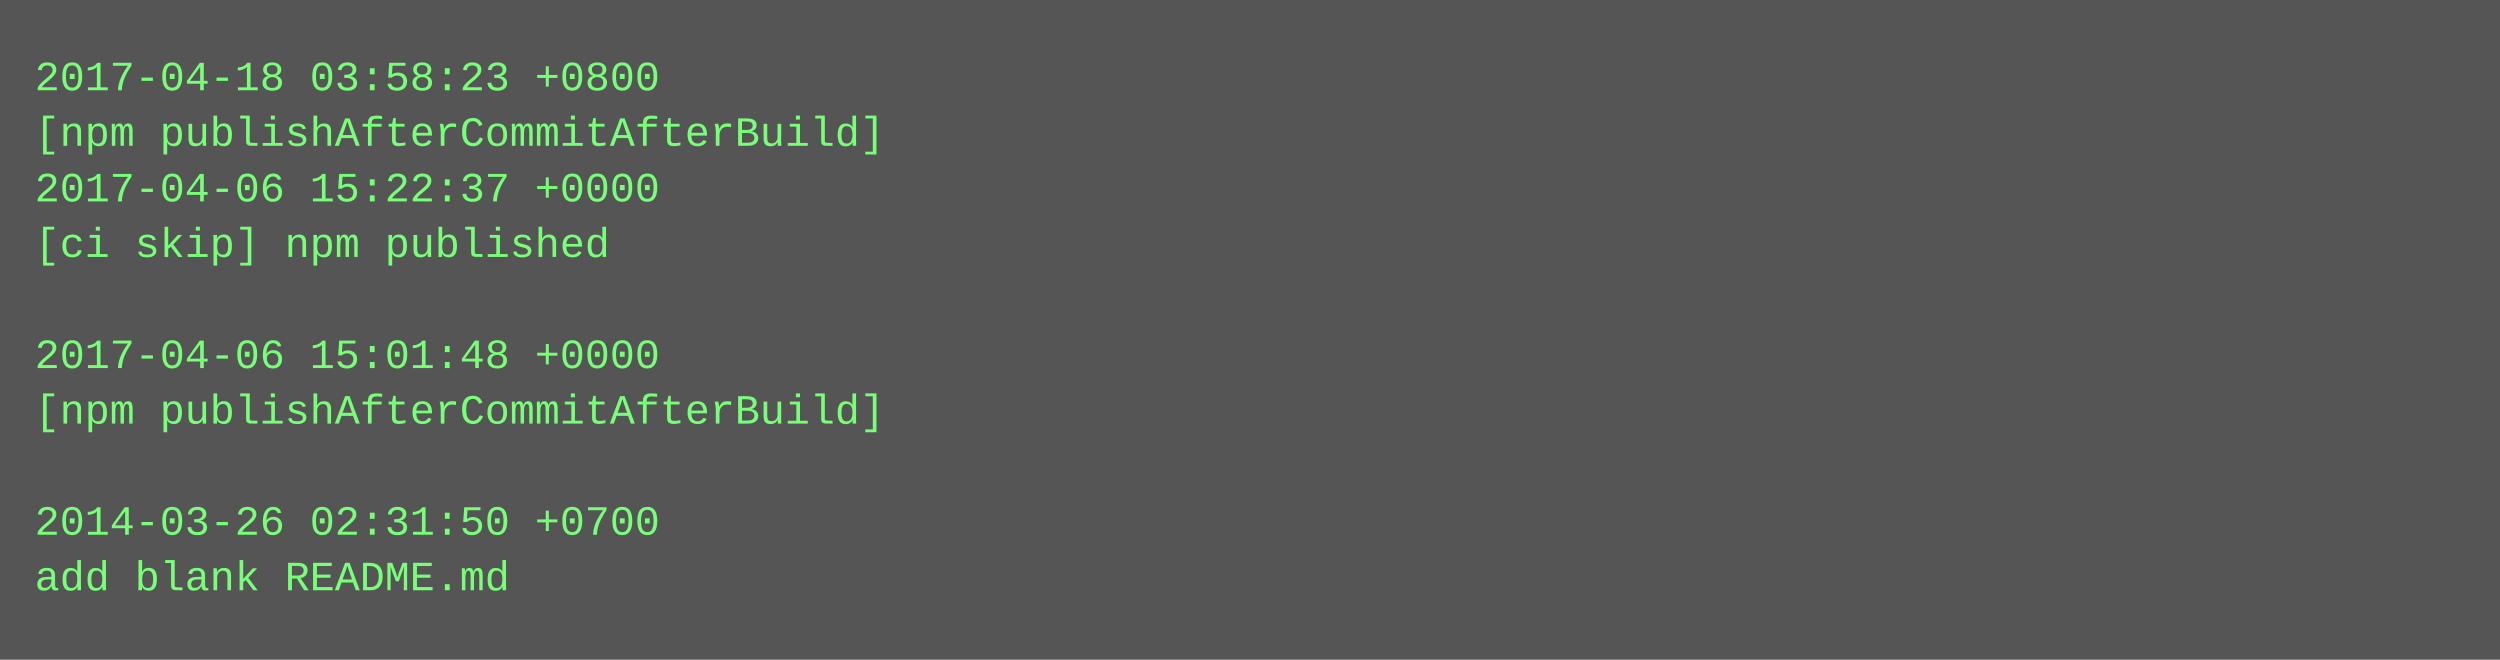
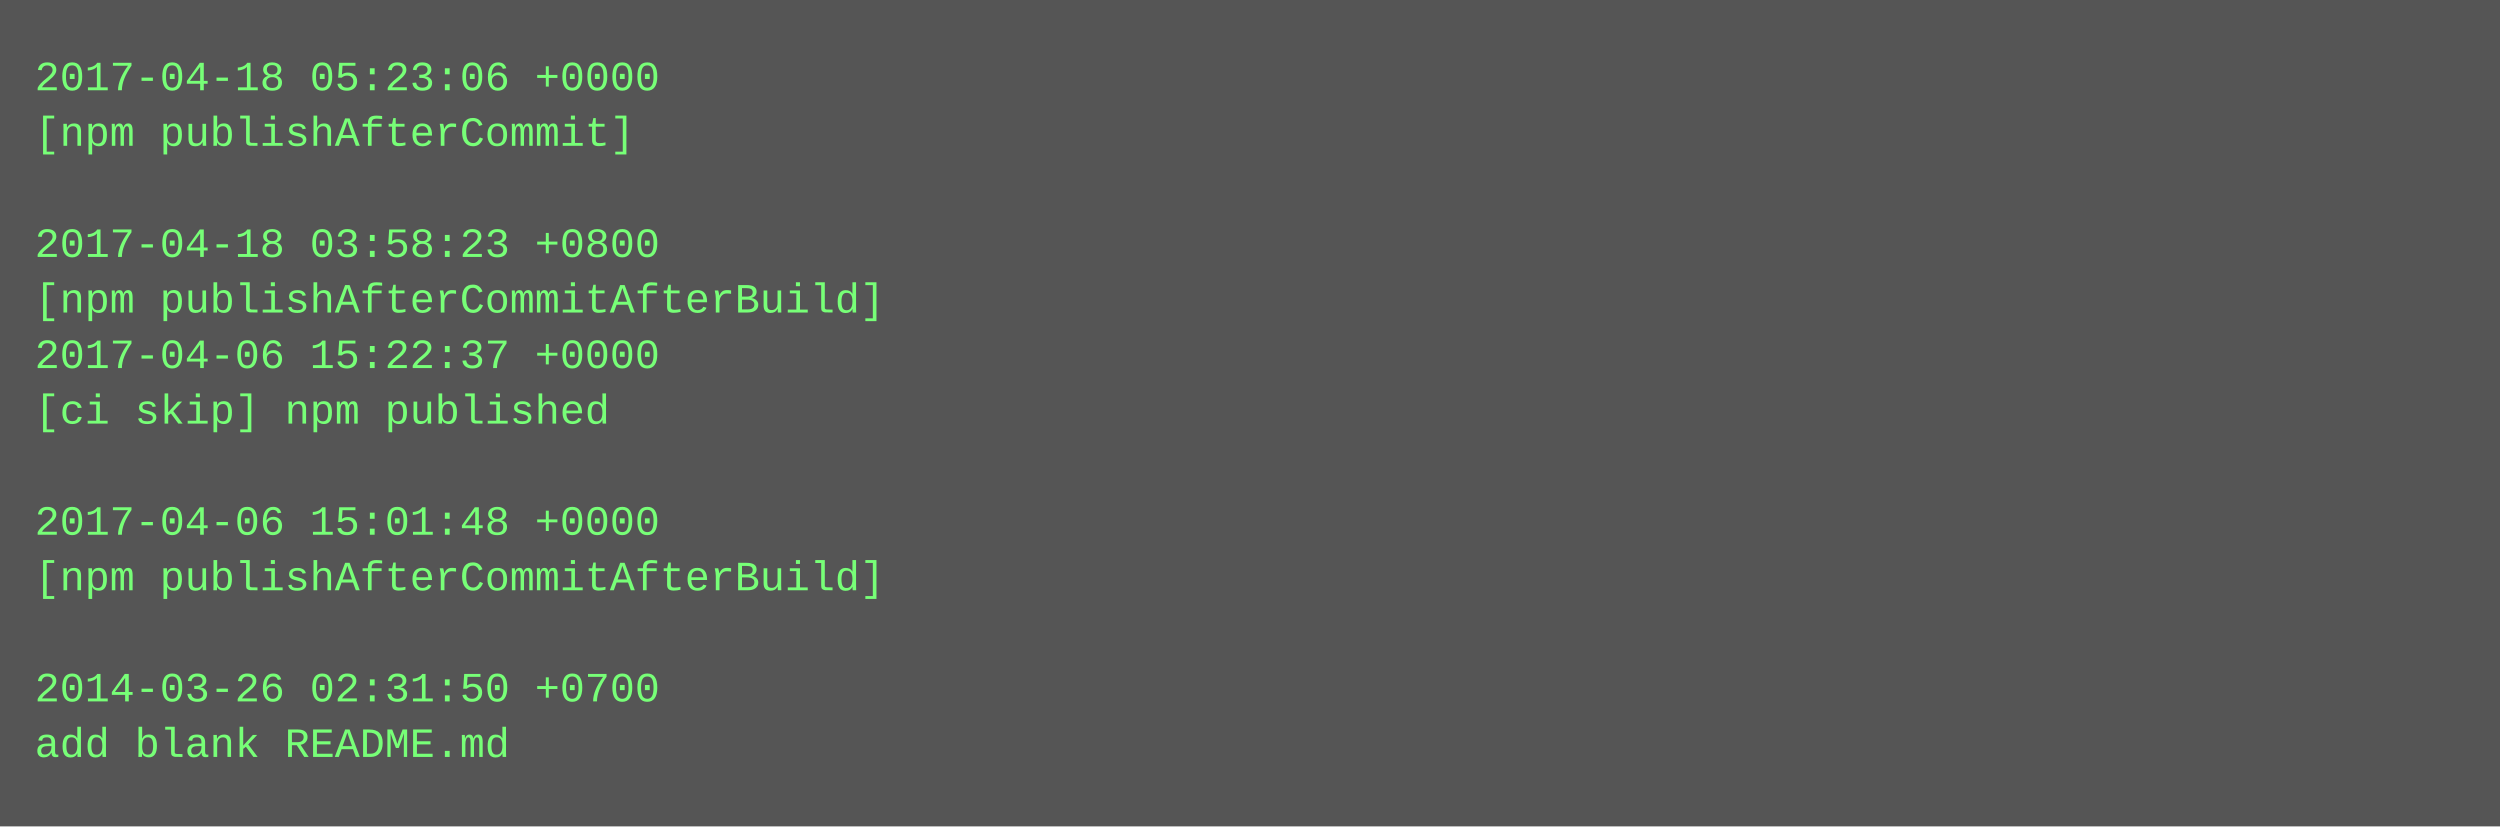
- <svg xmlns="http://www.w3.org/2000/svg" height="190" width="720">
-   <rect height="190" fill="#555" width="720" />
+ <svg xmlns="http://www.w3.org/2000/svg" height="238" width="720">
+   <rect height="238" fill="#555" width="720" />
  <text fill="#7f7" font-family="Courier New" font-size="12" xml:space="preserve">
-     <tspan x="10" y="26">2017-04-18 03:58:23 +0800</tspan>
-     <tspan x="10" y="42">[npm publishAfterCommitAfterBuild]</tspan>
-     <tspan x="10" y="58">2017-04-06 15:22:37 +0000</tspan>
-     <tspan x="10" y="74">[ci skip] npm published</tspan>
-     <tspan x="10" y="90" />
-     <tspan x="10" y="106">2017-04-06 15:01:48 +0000</tspan>
-     <tspan x="10" y="122">[npm publishAfterCommitAfterBuild]</tspan>
+     <tspan x="10" y="26">2017-04-18 05:23:06 +0000</tspan>
+     <tspan x="10" y="42">[npm publishAfterCommit]</tspan>
+     <tspan x="10" y="58" />
+     <tspan x="10" y="74">2017-04-18 03:58:23 +0800</tspan>
+     <tspan x="10" y="90">[npm publishAfterCommitAfterBuild]</tspan>
+     <tspan x="10" y="106">2017-04-06 15:22:37 +0000</tspan>
+     <tspan x="10" y="122">[ci skip] npm published</tspan>
    <tspan x="10" y="138" />
-     <tspan x="10" y="154">2014-03-26 02:31:50 +0700</tspan>
-     <tspan x="10" y="170">add blank README.md</tspan>
+     <tspan x="10" y="154">2017-04-06 15:01:48 +0000</tspan>
+     <tspan x="10" y="170">[npm publishAfterCommitAfterBuild]</tspan>
+     <tspan x="10" y="186" />
+     <tspan x="10" y="202">2014-03-26 02:31:50 +0700</tspan>
+     <tspan x="10" y="218">add blank README.md</tspan>
  </text>
</svg>
